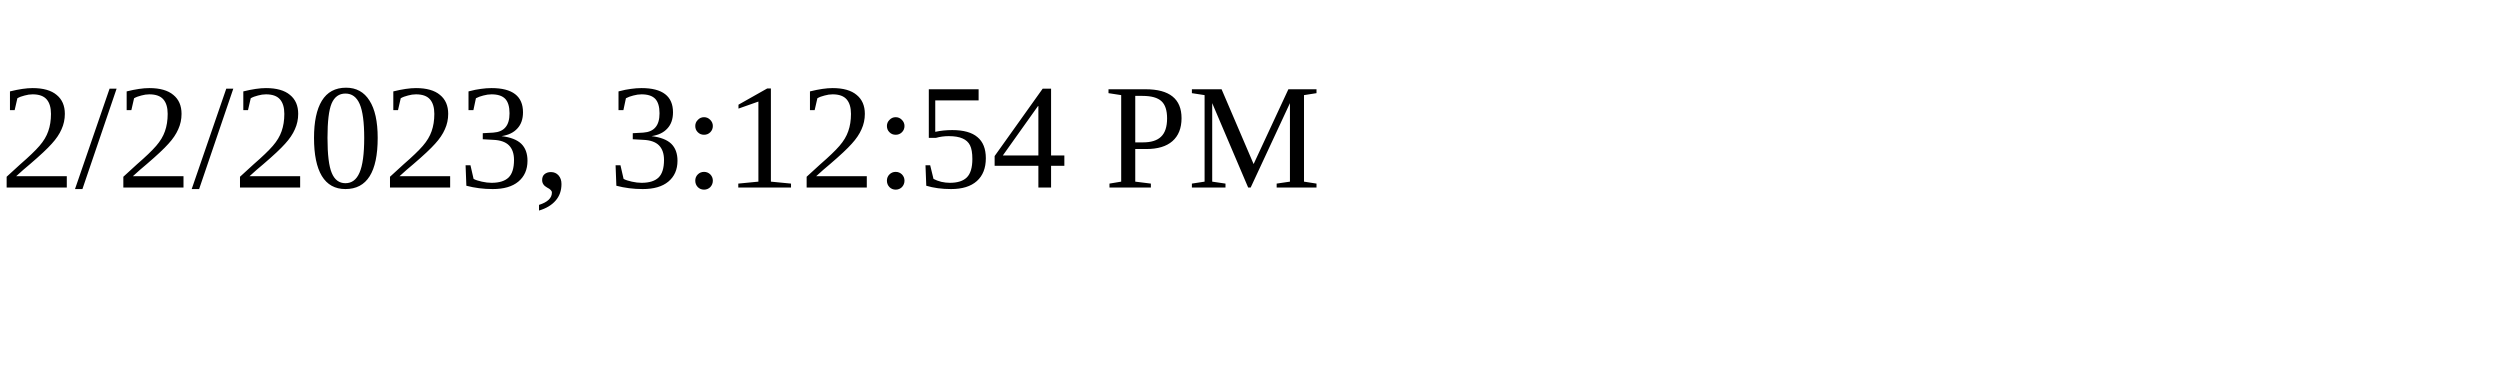
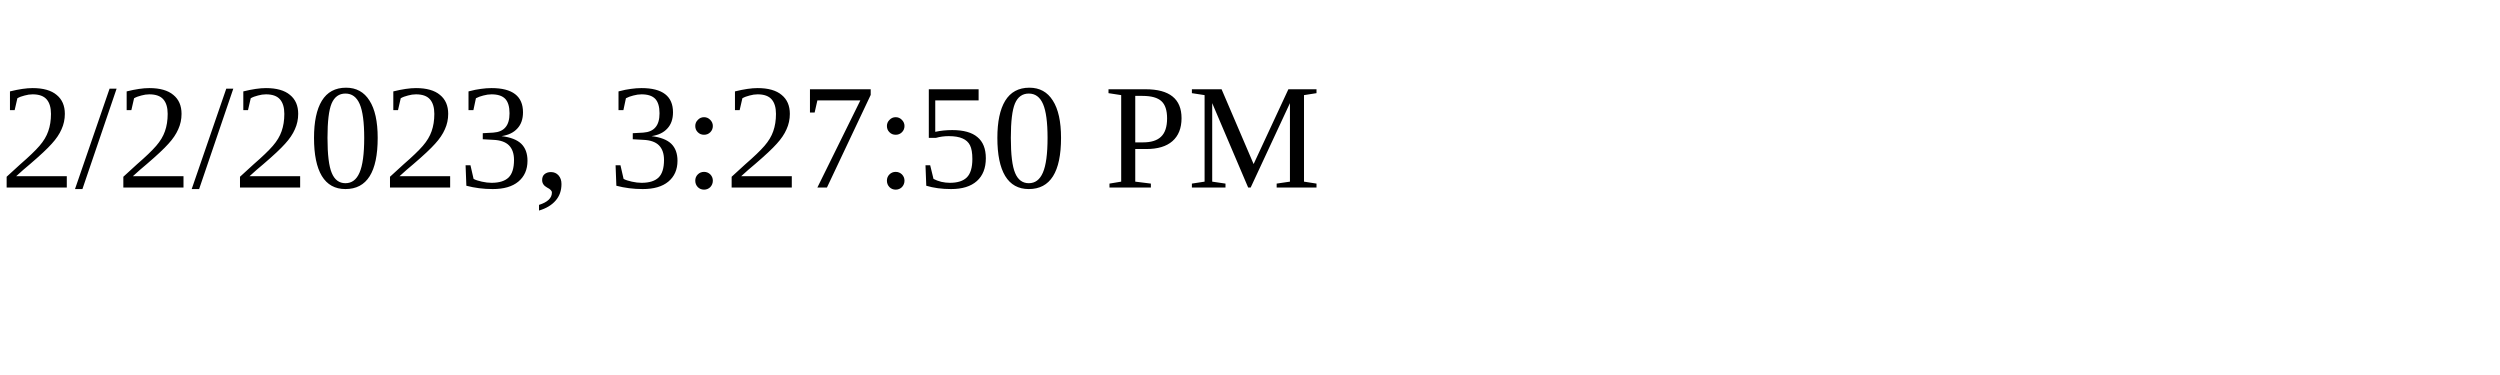
<svg xmlns="http://www.w3.org/2000/svg" height="30" width="200">
-   <text x="0" y="15">2/2/2023, 3:12:54 PM</text>
+   <text x="0" y="15">2/2/2023, 3:27:50 PM</text>
</svg>
